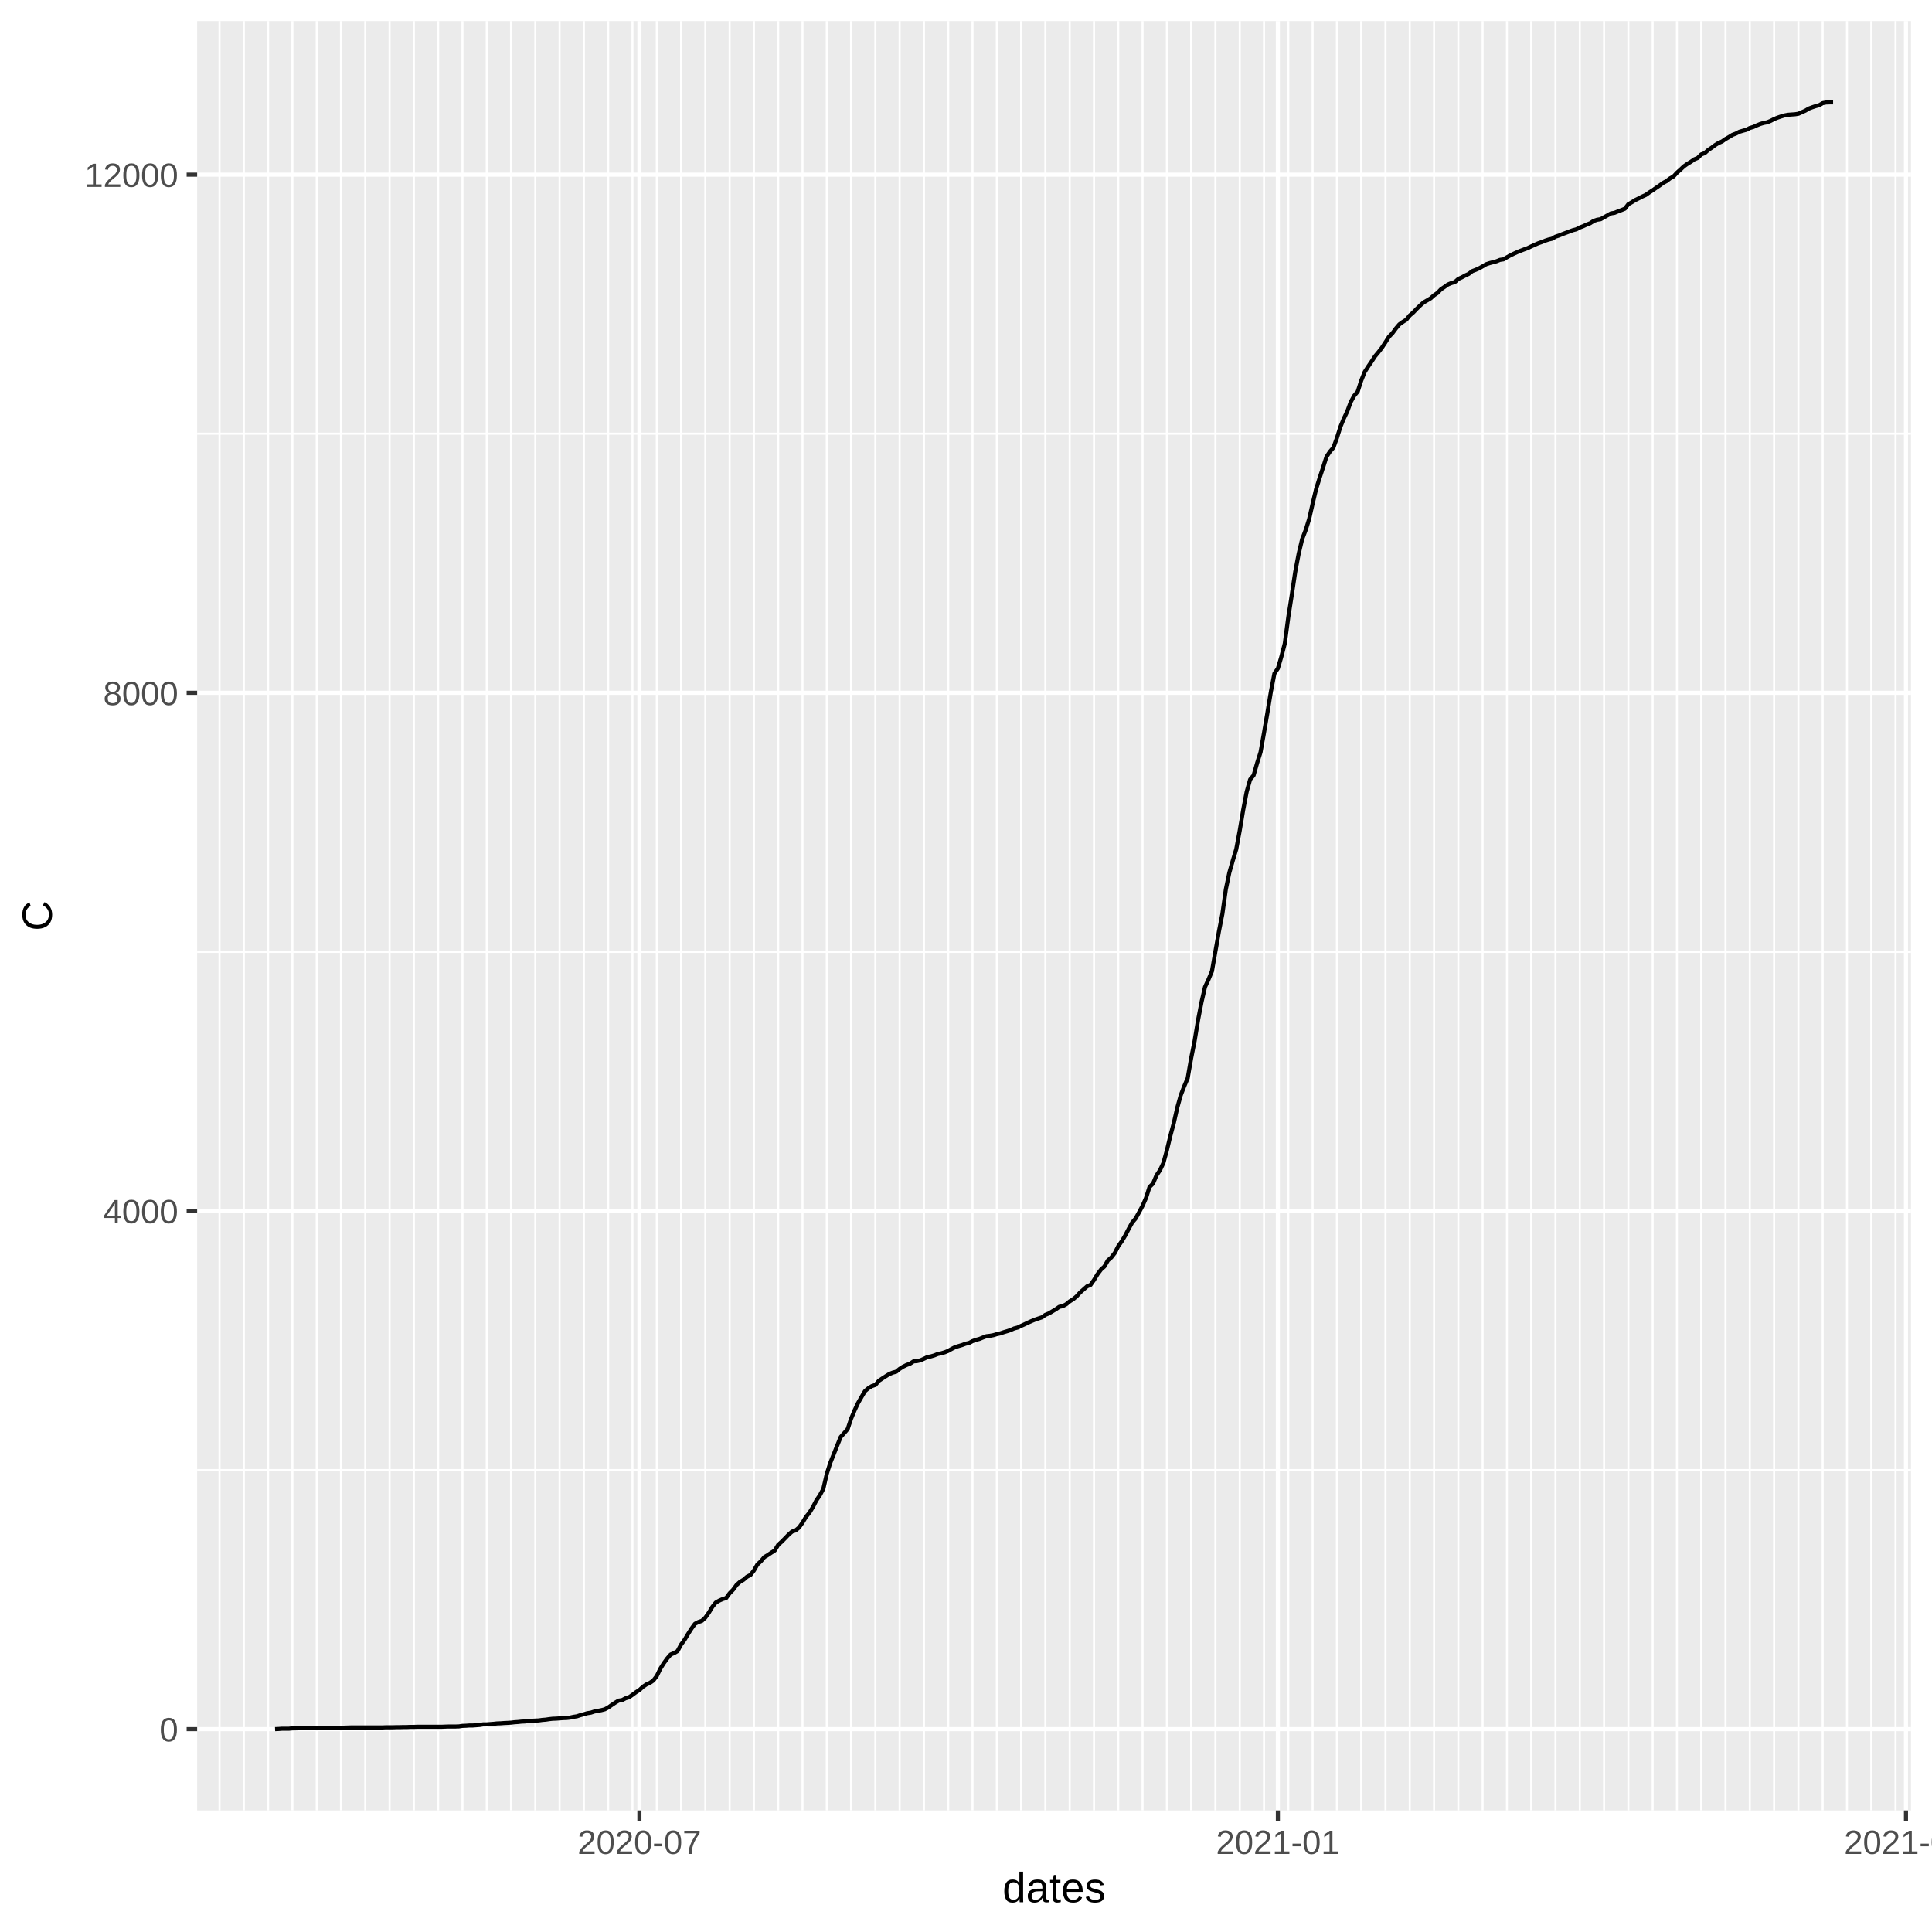
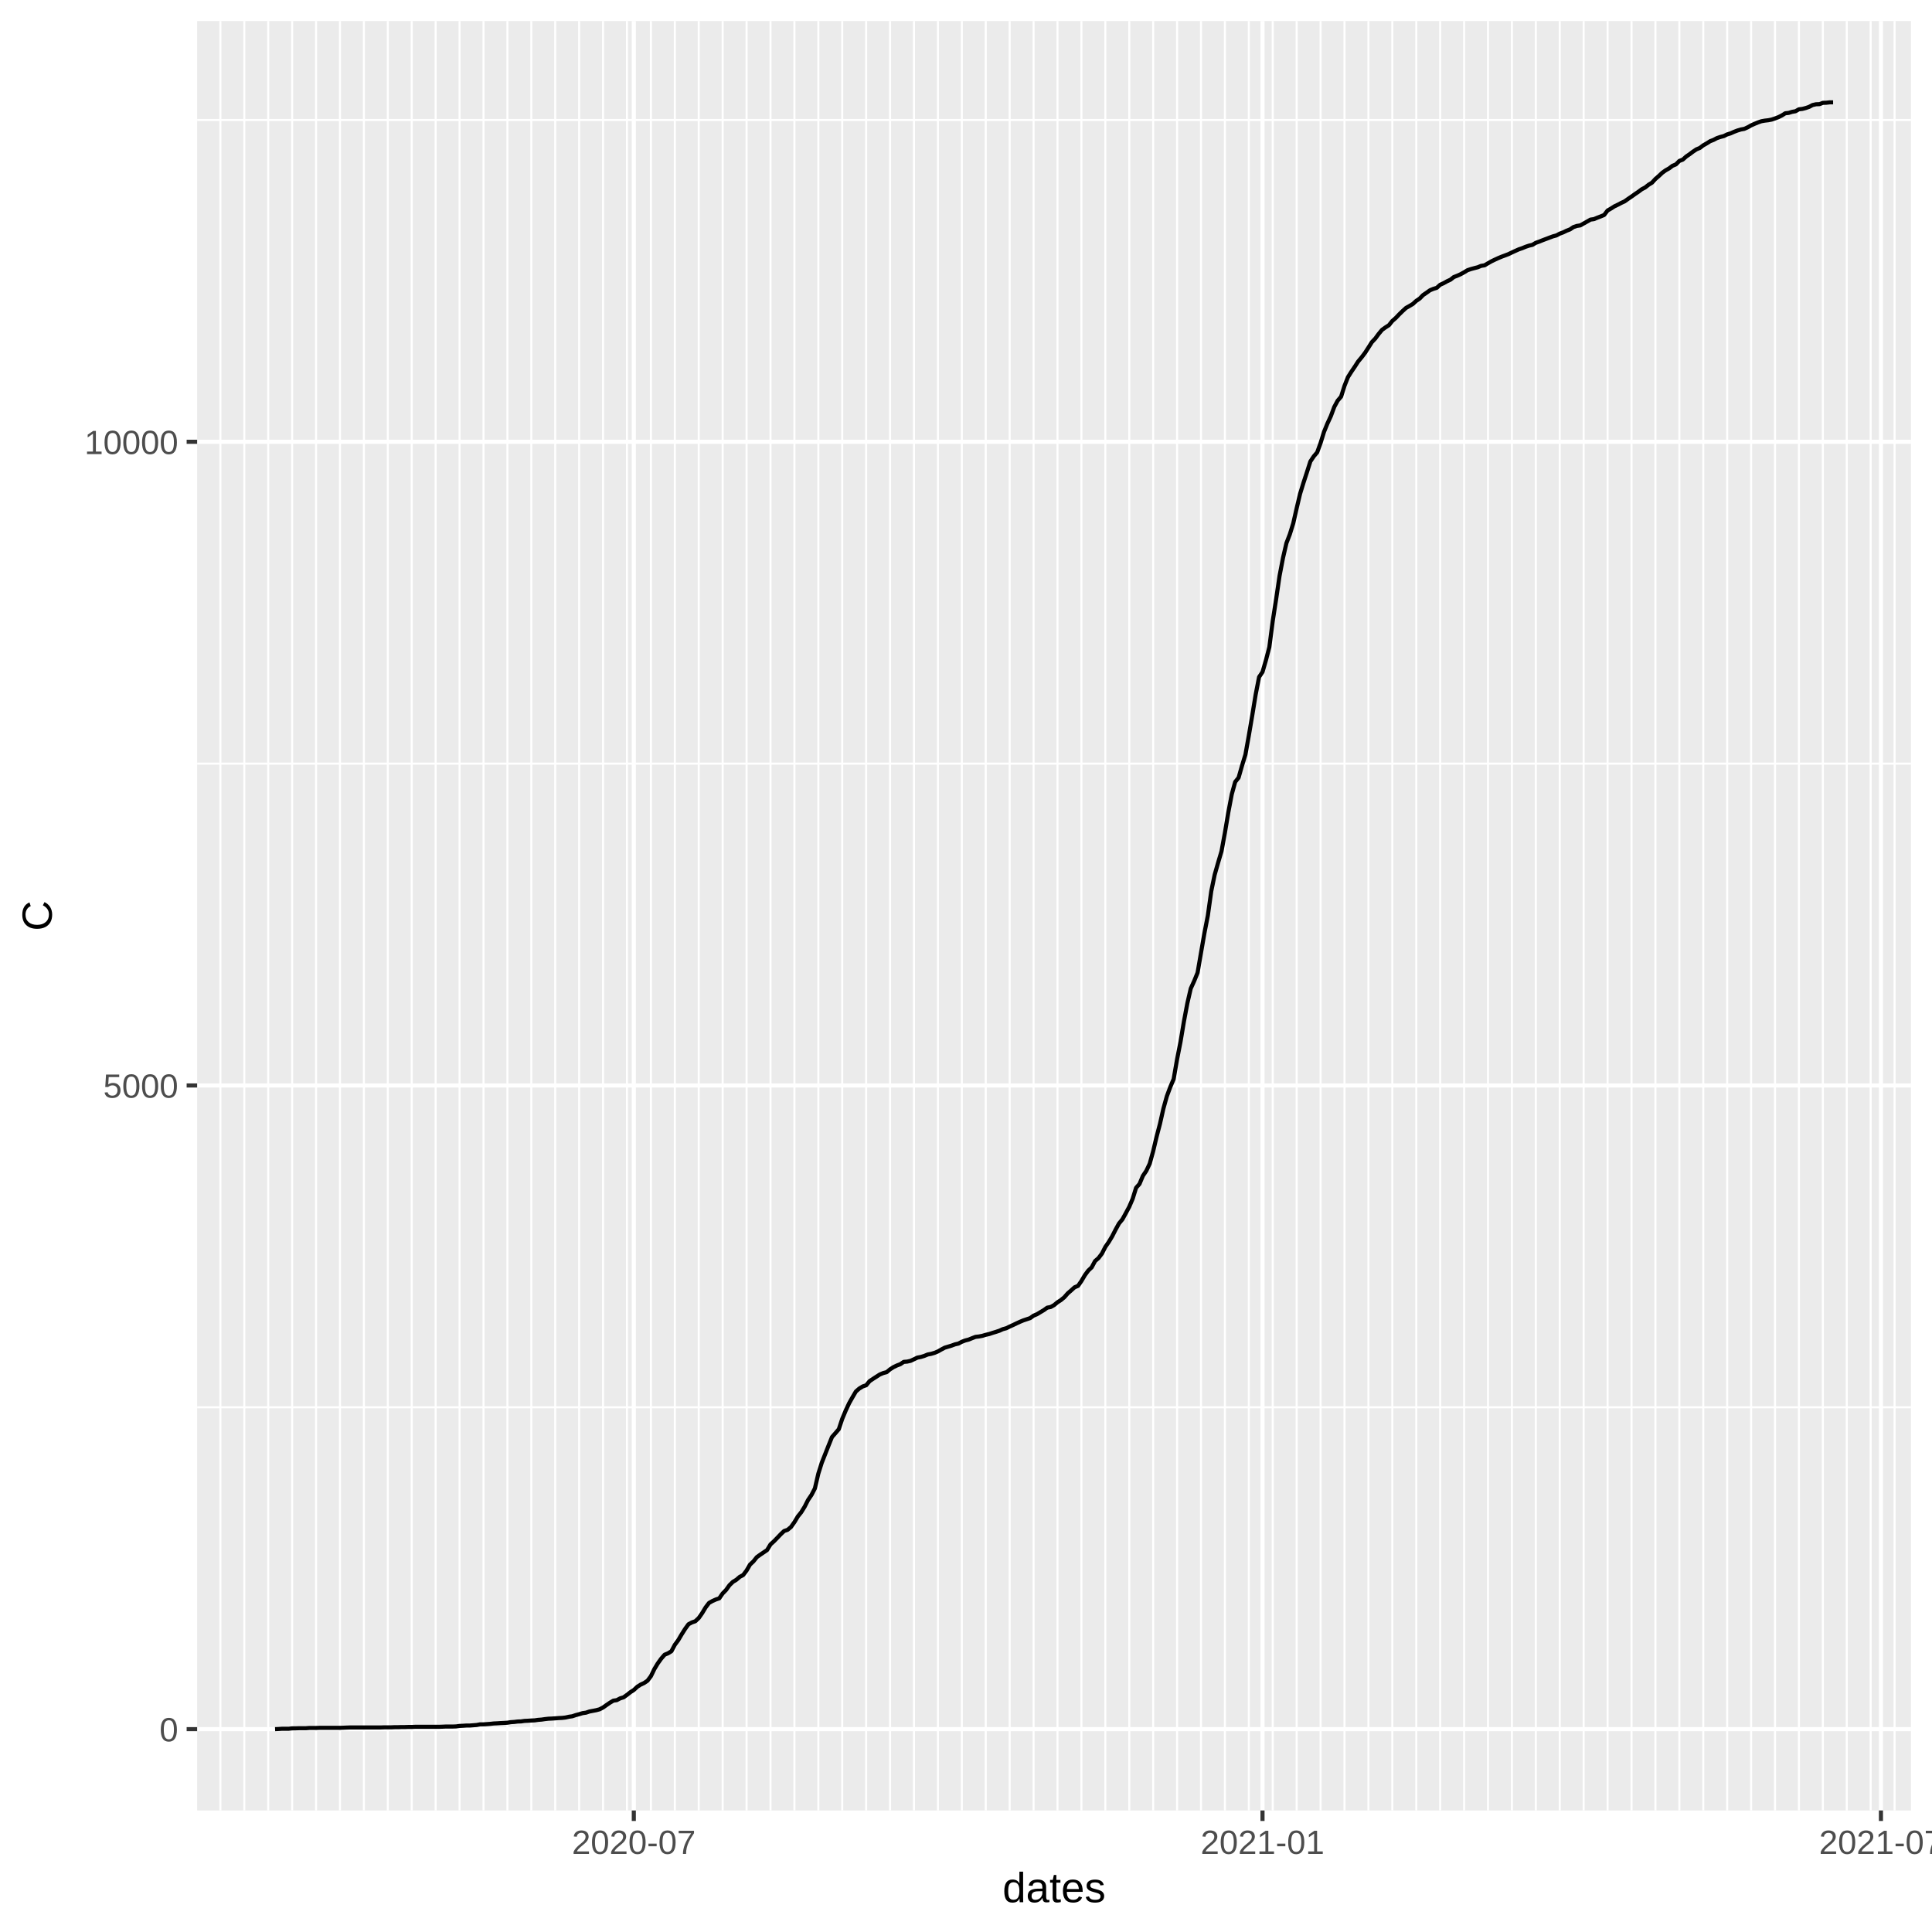
<svg xmlns="http://www.w3.org/2000/svg" class="svglite" width="504.00pt" height="504.00pt" viewBox="0 0 504.00 504.00">
  <defs>
    <style type="text/css">
    .svglite line, .svglite polyline, .svglite polygon, .svglite path, .svglite rect, .svglite circle {
      fill: none;
      stroke: #000000;
      stroke-linecap: round;
      stroke-linejoin: round;
      stroke-miterlimit: 10.00;
    }
  </style>
  </defs>
  <rect width="100%" height="100%" style="stroke: none; fill: #FFFFFF;" />
  <defs>
    <clipPath id="cpMC4wMHw1MDQuMDB8MC4wMHw1MDQuMDA=">
      <rect x="0.00" y="0.00" width="504.00" height="504.00" />
    </clipPath>
  </defs>
  <g clip-path="url(#cpMC4wMHw1MDQuMDB8MC4wMHw1MDQuMDA=)">
    <rect x="0.00" y="0.00" width="504.00" height="504.00" style="stroke-width: 1.07; stroke: #FFFFFF; fill: #FFFFFF;" />
  </g>
  <defs>
    <clipPath id="cpNTEuNDN8NDk4LjUyfDUuNDh8NDcyLjI5">
      <rect x="51.43" y="5.48" width="447.09" height="466.82" />
    </clipPath>
  </defs>
  <g clip-path="url(#cpNTEuNDN8NDk4LjUyfDUuNDh8NDcyLjI5)">
    <rect x="51.43" y="5.48" width="447.09" height="466.82" style="stroke-width: 1.07; stroke: none; fill: #EBEBEB;" />
-     <polyline points="51.43,383.49 498.52,383.49 " style="stroke-width: 0.53; stroke: #FFFFFF; stroke-linecap: butt;" />
-     <polyline points="51.43,248.32 498.52,248.32 " style="stroke-width: 0.53; stroke: #FFFFFF; stroke-linecap: butt;" />
-     <polyline points="51.43,113.14 498.52,113.14 " style="stroke-width: 0.53; stroke: #FFFFFF; stroke-linecap: butt;" />
-     <polyline points="57.27,472.29 57.27,5.48 " style="stroke-width: 0.53; stroke: #FFFFFF; stroke-linecap: butt;" />
-     <polyline points="63.61,472.29 63.61,5.48 " style="stroke-width: 0.53; stroke: #FFFFFF; stroke-linecap: butt;" />
-     <polyline points="69.94,472.29 69.94,5.48 " style="stroke-width: 0.53; stroke: #FFFFFF; stroke-linecap: butt;" />
-     <polyline points="76.28,472.29 76.28,5.48 " style="stroke-width: 0.53; stroke: #FFFFFF; stroke-linecap: butt;" />
-     <polyline points="82.62,472.29 82.62,5.48 " style="stroke-width: 0.53; stroke: #FFFFFF; stroke-linecap: butt;" />
-     <polyline points="88.95,472.29 88.95,5.48 " style="stroke-width: 0.53; stroke: #FFFFFF; stroke-linecap: butt;" />
-     <polyline points="95.29,472.29 95.29,5.48 " style="stroke-width: 0.53; stroke: #FFFFFF; stroke-linecap: butt;" />
-     <polyline points="101.63,472.29 101.63,5.48 " style="stroke-width: 0.53; stroke: #FFFFFF; stroke-linecap: butt;" />
-     <polyline points="107.96,472.29 107.96,5.48 " style="stroke-width: 0.53; stroke: #FFFFFF; stroke-linecap: butt;" />
-     <polyline points="114.30,472.29 114.30,5.48 " style="stroke-width: 0.53; stroke: #FFFFFF; stroke-linecap: butt;" />
-     <polyline points="120.64,472.29 120.64,5.48 " style="stroke-width: 0.53; stroke: #FFFFFF; stroke-linecap: butt;" />
-     <polyline points="126.97,472.29 126.97,5.48 " style="stroke-width: 0.53; stroke: #FFFFFF; stroke-linecap: butt;" />
-     <polyline points="133.31,472.29 133.31,5.48 " style="stroke-width: 0.53; stroke: #FFFFFF; stroke-linecap: butt;" />
-     <polyline points="139.65,472.29 139.65,5.48 " style="stroke-width: 0.53; stroke: #FFFFFF; stroke-linecap: butt;" />
-     <polyline points="145.98,472.29 145.98,5.48 " style="stroke-width: 0.53; stroke: #FFFFFF; stroke-linecap: butt;" />
-     <polyline points="152.32,472.29 152.32,5.48 " style="stroke-width: 0.53; stroke: #FFFFFF; stroke-linecap: butt;" />
-     <polyline points="158.66,472.29 158.66,5.48 " style="stroke-width: 0.53; stroke: #FFFFFF; stroke-linecap: butt;" />
-     <polyline points="164.99,472.29 164.99,5.48 " style="stroke-width: 0.53; stroke: #FFFFFF; stroke-linecap: butt;" />
-     <polyline points="171.33,472.29 171.33,5.48 " style="stroke-width: 0.53; stroke: #FFFFFF; stroke-linecap: butt;" />
-     <polyline points="177.67,472.29 177.67,5.48 " style="stroke-width: 0.53; stroke: #FFFFFF; stroke-linecap: butt;" />
-     <polyline points="184.00,472.29 184.00,5.48 " style="stroke-width: 0.53; stroke: #FFFFFF; stroke-linecap: butt;" />
-     <polyline points="190.34,472.29 190.34,5.48 " style="stroke-width: 0.53; stroke: #FFFFFF; stroke-linecap: butt;" />
-     <polyline points="196.68,472.29 196.68,5.48 " style="stroke-width: 0.53; stroke: #FFFFFF; stroke-linecap: butt;" />
-     <polyline points="203.01,472.29 203.01,5.48 " style="stroke-width: 0.53; stroke: #FFFFFF; stroke-linecap: butt;" />
-     <polyline points="209.35,472.29 209.35,5.48 " style="stroke-width: 0.53; stroke: #FFFFFF; stroke-linecap: butt;" />
-     <polyline points="215.68,472.29 215.68,5.48 " style="stroke-width: 0.53; stroke: #FFFFFF; stroke-linecap: butt;" />
-     <polyline points="222.02,472.29 222.02,5.48 " style="stroke-width: 0.53; stroke: #FFFFFF; stroke-linecap: butt;" />
-     <polyline points="228.36,472.29 228.36,5.48 " style="stroke-width: 0.53; stroke: #FFFFFF; stroke-linecap: butt;" />
-     <polyline points="234.69,472.29 234.69,5.48 " style="stroke-width: 0.53; stroke: #FFFFFF; stroke-linecap: butt;" />
-     <polyline points="241.03,472.29 241.03,5.48 " style="stroke-width: 0.53; stroke: #FFFFFF; stroke-linecap: butt;" />
-     <polyline points="247.37,472.29 247.37,5.48 " style="stroke-width: 0.53; stroke: #FFFFFF; stroke-linecap: butt;" />
-     <polyline points="253.70,472.29 253.70,5.48 " style="stroke-width: 0.53; stroke: #FFFFFF; stroke-linecap: butt;" />
-     <polyline points="260.04,472.29 260.04,5.48 " style="stroke-width: 0.53; stroke: #FFFFFF; stroke-linecap: butt;" />
-     <polyline points="266.38,472.29 266.38,5.48 " style="stroke-width: 0.53; stroke: #FFFFFF; stroke-linecap: butt;" />
-     <polyline points="272.71,472.29 272.71,5.48 " style="stroke-width: 0.53; stroke: #FFFFFF; stroke-linecap: butt;" />
-     <polyline points="279.05,472.29 279.05,5.48 " style="stroke-width: 0.53; stroke: #FFFFFF; stroke-linecap: butt;" />
-     <polyline points="285.39,472.29 285.39,5.48 " style="stroke-width: 0.53; stroke: #FFFFFF; stroke-linecap: butt;" />
-     <polyline points="291.72,472.29 291.72,5.48 " style="stroke-width: 0.53; stroke: #FFFFFF; stroke-linecap: butt;" />
-     <polyline points="298.06,472.29 298.06,5.48 " style="stroke-width: 0.53; stroke: #FFFFFF; stroke-linecap: butt;" />
-     <polyline points="304.40,472.29 304.40,5.48 " style="stroke-width: 0.53; stroke: #FFFFFF; stroke-linecap: butt;" />
-     <polyline points="310.73,472.29 310.73,5.48 " style="stroke-width: 0.53; stroke: #FFFFFF; stroke-linecap: butt;" />
-     <polyline points="317.07,472.29 317.07,5.48 " style="stroke-width: 0.53; stroke: #FFFFFF; stroke-linecap: butt;" />
-     <polyline points="323.41,472.29 323.41,5.48 " style="stroke-width: 0.53; stroke: #FFFFFF; stroke-linecap: butt;" />
-     <polyline points="329.74,472.29 329.74,5.48 " style="stroke-width: 0.53; stroke: #FFFFFF; stroke-linecap: butt;" />
-     <polyline points="336.08,472.29 336.08,5.48 " style="stroke-width: 0.53; stroke: #FFFFFF; stroke-linecap: butt;" />
-     <polyline points="342.42,472.29 342.42,5.48 " style="stroke-width: 0.53; stroke: #FFFFFF; stroke-linecap: butt;" />
-     <polyline points="348.75,472.29 348.75,5.48 " style="stroke-width: 0.53; stroke: #FFFFFF; stroke-linecap: butt;" />
-     <polyline points="355.09,472.29 355.09,5.48 " style="stroke-width: 0.53; stroke: #FFFFFF; stroke-linecap: butt;" />
-     <polyline points="361.43,472.29 361.43,5.48 " style="stroke-width: 0.53; stroke: #FFFFFF; stroke-linecap: butt;" />
-     <polyline points="367.76,472.29 367.76,5.48 " style="stroke-width: 0.53; stroke: #FFFFFF; stroke-linecap: butt;" />
-     <polyline points="374.10,472.29 374.10,5.48 " style="stroke-width: 0.53; stroke: #FFFFFF; stroke-linecap: butt;" />
-     <polyline points="380.43,472.29 380.43,5.48 " style="stroke-width: 0.53; stroke: #FFFFFF; stroke-linecap: butt;" />
-     <polyline points="386.77,472.29 386.77,5.48 " style="stroke-width: 0.53; stroke: #FFFFFF; stroke-linecap: butt;" />
-     <polyline points="393.11,472.29 393.11,5.48 " style="stroke-width: 0.53; stroke: #FFFFFF; stroke-linecap: butt;" />
-     <polyline points="399.44,472.29 399.44,5.48 " style="stroke-width: 0.53; stroke: #FFFFFF; stroke-linecap: butt;" />
-     <polyline points="405.78,472.29 405.78,5.48 " style="stroke-width: 0.53; stroke: #FFFFFF; stroke-linecap: butt;" />
-     <polyline points="412.12,472.29 412.12,5.48 " style="stroke-width: 0.53; stroke: #FFFFFF; stroke-linecap: butt;" />
-     <polyline points="418.45,472.29 418.45,5.48 " style="stroke-width: 0.53; stroke: #FFFFFF; stroke-linecap: butt;" />
-     <polyline points="424.79,472.29 424.79,5.48 " style="stroke-width: 0.53; stroke: #FFFFFF; stroke-linecap: butt;" />
-     <polyline points="431.13,472.29 431.13,5.48 " style="stroke-width: 0.53; stroke: #FFFFFF; stroke-linecap: butt;" />
-     <polyline points="437.46,472.29 437.46,5.48 " style="stroke-width: 0.53; stroke: #FFFFFF; stroke-linecap: butt;" />
-     <polyline points="443.80,472.29 443.80,5.48 " style="stroke-width: 0.53; stroke: #FFFFFF; stroke-linecap: butt;" />
-     <polyline points="450.14,472.29 450.14,5.48 " style="stroke-width: 0.53; stroke: #FFFFFF; stroke-linecap: butt;" />
-     <polyline points="456.47,472.29 456.47,5.48 " style="stroke-width: 0.53; stroke: #FFFFFF; stroke-linecap: butt;" />
-     <polyline points="462.81,472.29 462.81,5.48 " style="stroke-width: 0.53; stroke: #FFFFFF; stroke-linecap: butt;" />
-     <polyline points="469.15,472.29 469.15,5.48 " style="stroke-width: 0.53; stroke: #FFFFFF; stroke-linecap: butt;" />
-     <polyline points="475.48,472.29 475.48,5.48 " style="stroke-width: 0.53; stroke: #FFFFFF; stroke-linecap: butt;" />
-     <polyline points="481.82,472.29 481.82,5.48 " style="stroke-width: 0.53; stroke: #FFFFFF; stroke-linecap: butt;" />
-     <polyline points="488.16,472.29 488.16,5.48 " style="stroke-width: 0.53; stroke: #FFFFFF; stroke-linecap: butt;" />
-     <polyline points="494.49,472.29 494.49,5.48 " style="stroke-width: 0.53; stroke: #FFFFFF; stroke-linecap: butt;" />
+     <polyline points="51.43,367.12 498.52,367.12 " style="stroke-width: 0.53; stroke: #FFFFFF; stroke-linecap: butt;" />
+     <polyline points="51.43,199.21 498.52,199.21 " style="stroke-width: 0.53; stroke: #FFFFFF; stroke-linecap: butt;" />
+     <polyline points="51.43,31.30 498.52,31.30 " style="stroke-width: 0.53; stroke: #FFFFFF; stroke-linecap: butt;" />
+     <polyline points="57.49,472.29 57.49,5.48 " style="stroke-width: 0.53; stroke: #FFFFFF; stroke-linecap: butt;" />
+     <polyline points="63.73,472.29 63.73,5.48 " style="stroke-width: 0.53; stroke: #FFFFFF; stroke-linecap: butt;" />
+     <polyline points="69.97,472.29 69.97,5.48 " style="stroke-width: 0.53; stroke: #FFFFFF; stroke-linecap: butt;" />
+     <polyline points="76.21,472.29 76.21,5.48 " style="stroke-width: 0.53; stroke: #FFFFFF; stroke-linecap: butt;" />
+     <polyline points="82.45,472.29 82.45,5.48 " style="stroke-width: 0.53; stroke: #FFFFFF; stroke-linecap: butt;" />
+     <polyline points="88.69,472.29 88.69,5.48 " style="stroke-width: 0.53; stroke: #FFFFFF; stroke-linecap: butt;" />
+     <polyline points="94.93,472.29 94.93,5.48 " style="stroke-width: 0.53; stroke: #FFFFFF; stroke-linecap: butt;" />
+     <polyline points="101.17,472.29 101.17,5.48 " style="stroke-width: 0.53; stroke: #FFFFFF; stroke-linecap: butt;" />
+     <polyline points="107.41,472.29 107.41,5.48 " style="stroke-width: 0.53; stroke: #FFFFFF; stroke-linecap: butt;" />
+     <polyline points="113.65,472.29 113.65,5.48 " style="stroke-width: 0.53; stroke: #FFFFFF; stroke-linecap: butt;" />
+     <polyline points="119.89,472.29 119.89,5.48 " style="stroke-width: 0.53; stroke: #FFFFFF; stroke-linecap: butt;" />
+     <polyline points="126.13,472.29 126.13,5.48 " style="stroke-width: 0.53; stroke: #FFFFFF; stroke-linecap: butt;" />
+     <polyline points="132.37,472.29 132.37,5.48 " style="stroke-width: 0.53; stroke: #FFFFFF; stroke-linecap: butt;" />
+     <polyline points="138.60,472.29 138.60,5.48 " style="stroke-width: 0.53; stroke: #FFFFFF; stroke-linecap: butt;" />
+     <polyline points="144.84,472.29 144.84,5.48 " style="stroke-width: 0.53; stroke: #FFFFFF; stroke-linecap: butt;" />
+     <polyline points="151.08,472.29 151.08,5.48 " style="stroke-width: 0.53; stroke: #FFFFFF; stroke-linecap: butt;" />
+     <polyline points="157.32,472.29 157.32,5.48 " style="stroke-width: 0.53; stroke: #FFFFFF; stroke-linecap: butt;" />
+     <polyline points="163.56,472.29 163.56,5.48 " style="stroke-width: 0.53; stroke: #FFFFFF; stroke-linecap: butt;" />
+     <polyline points="169.80,472.29 169.80,5.48 " style="stroke-width: 0.53; stroke: #FFFFFF; stroke-linecap: butt;" />
+     <polyline points="176.04,472.29 176.04,5.48 " style="stroke-width: 0.53; stroke: #FFFFFF; stroke-linecap: butt;" />
+     <polyline points="182.28,472.29 182.28,5.48 " style="stroke-width: 0.53; stroke: #FFFFFF; stroke-linecap: butt;" />
+     <polyline points="188.52,472.29 188.52,5.48 " style="stroke-width: 0.53; stroke: #FFFFFF; stroke-linecap: butt;" />
+     <polyline points="194.76,472.29 194.76,5.48 " style="stroke-width: 0.53; stroke: #FFFFFF; stroke-linecap: butt;" />
+     <polyline points="201.00,472.29 201.00,5.48 " style="stroke-width: 0.53; stroke: #FFFFFF; stroke-linecap: butt;" />
+     <polyline points="207.24,472.29 207.24,5.48 " style="stroke-width: 0.53; stroke: #FFFFFF; stroke-linecap: butt;" />
+     <polyline points="213.48,472.29 213.48,5.48 " style="stroke-width: 0.53; stroke: #FFFFFF; stroke-linecap: butt;" />
+     <polyline points="219.71,472.29 219.71,5.48 " style="stroke-width: 0.53; stroke: #FFFFFF; stroke-linecap: butt;" />
+     <polyline points="225.95,472.29 225.95,5.48 " style="stroke-width: 0.53; stroke: #FFFFFF; stroke-linecap: butt;" />
+     <polyline points="232.19,472.29 232.19,5.48 " style="stroke-width: 0.53; stroke: #FFFFFF; stroke-linecap: butt;" />
+     <polyline points="238.43,472.29 238.43,5.48 " style="stroke-width: 0.53; stroke: #FFFFFF; stroke-linecap: butt;" />
+     <polyline points="244.67,472.29 244.67,5.48 " style="stroke-width: 0.53; stroke: #FFFFFF; stroke-linecap: butt;" />
+     <polyline points="250.91,472.29 250.91,5.48 " style="stroke-width: 0.53; stroke: #FFFFFF; stroke-linecap: butt;" />
+     <polyline points="257.15,472.29 257.15,5.48 " style="stroke-width: 0.53; stroke: #FFFFFF; stroke-linecap: butt;" />
+     <polyline points="263.39,472.29 263.39,5.48 " style="stroke-width: 0.53; stroke: #FFFFFF; stroke-linecap: butt;" />
+     <polyline points="269.63,472.29 269.63,5.48 " style="stroke-width: 0.53; stroke: #FFFFFF; stroke-linecap: butt;" />
+     <polyline points="275.87,472.29 275.87,5.48 " style="stroke-width: 0.53; stroke: #FFFFFF; stroke-linecap: butt;" />
+     <polyline points="282.11,472.29 282.11,5.48 " style="stroke-width: 0.53; stroke: #FFFFFF; stroke-linecap: butt;" />
+     <polyline points="288.35,472.29 288.35,5.48 " style="stroke-width: 0.53; stroke: #FFFFFF; stroke-linecap: butt;" />
+     <polyline points="294.59,472.29 294.59,5.48 " style="stroke-width: 0.53; stroke: #FFFFFF; stroke-linecap: butt;" />
+     <polyline points="300.83,472.29 300.83,5.48 " style="stroke-width: 0.53; stroke: #FFFFFF; stroke-linecap: butt;" />
+     <polyline points="307.06,472.29 307.06,5.48 " style="stroke-width: 0.53; stroke: #FFFFFF; stroke-linecap: butt;" />
+     <polyline points="313.30,472.29 313.30,5.48 " style="stroke-width: 0.53; stroke: #FFFFFF; stroke-linecap: butt;" />
+     <polyline points="319.54,472.29 319.54,5.48 " style="stroke-width: 0.53; stroke: #FFFFFF; stroke-linecap: butt;" />
+     <polyline points="325.78,472.29 325.78,5.48 " style="stroke-width: 0.53; stroke: #FFFFFF; stroke-linecap: butt;" />
+     <polyline points="332.02,472.29 332.02,5.48 " style="stroke-width: 0.53; stroke: #FFFFFF; stroke-linecap: butt;" />
+     <polyline points="338.26,472.29 338.26,5.48 " style="stroke-width: 0.53; stroke: #FFFFFF; stroke-linecap: butt;" />
+     <polyline points="344.50,472.29 344.50,5.48 " style="stroke-width: 0.53; stroke: #FFFFFF; stroke-linecap: butt;" />
+     <polyline points="350.74,472.29 350.74,5.48 " style="stroke-width: 0.53; stroke: #FFFFFF; stroke-linecap: butt;" />
+     <polyline points="356.98,472.29 356.98,5.48 " style="stroke-width: 0.53; stroke: #FFFFFF; stroke-linecap: butt;" />
+     <polyline points="363.22,472.29 363.22,5.48 " style="stroke-width: 0.53; stroke: #FFFFFF; stroke-linecap: butt;" />
+     <polyline points="369.46,472.29 369.46,5.48 " style="stroke-width: 0.53; stroke: #FFFFFF; stroke-linecap: butt;" />
+     <polyline points="375.70,472.29 375.70,5.48 " style="stroke-width: 0.53; stroke: #FFFFFF; stroke-linecap: butt;" />
+     <polyline points="381.94,472.29 381.94,5.48 " style="stroke-width: 0.53; stroke: #FFFFFF; stroke-linecap: butt;" />
+     <polyline points="388.17,472.29 388.17,5.48 " style="stroke-width: 0.53; stroke: #FFFFFF; stroke-linecap: butt;" />
+     <polyline points="394.41,472.29 394.41,5.48 " style="stroke-width: 0.53; stroke: #FFFFFF; stroke-linecap: butt;" />
+     <polyline points="400.65,472.29 400.65,5.48 " style="stroke-width: 0.53; stroke: #FFFFFF; stroke-linecap: butt;" />
+     <polyline points="406.89,472.29 406.89,5.48 " style="stroke-width: 0.53; stroke: #FFFFFF; stroke-linecap: butt;" />
+     <polyline points="413.13,472.29 413.13,5.48 " style="stroke-width: 0.53; stroke: #FFFFFF; stroke-linecap: butt;" />
+     <polyline points="419.37,472.29 419.37,5.48 " style="stroke-width: 0.53; stroke: #FFFFFF; stroke-linecap: butt;" />
+     <polyline points="425.61,472.29 425.61,5.48 " style="stroke-width: 0.53; stroke: #FFFFFF; stroke-linecap: butt;" />
+     <polyline points="431.85,472.29 431.85,5.48 " style="stroke-width: 0.53; stroke: #FFFFFF; stroke-linecap: butt;" />
+     <polyline points="438.09,472.29 438.09,5.48 " style="stroke-width: 0.53; stroke: #FFFFFF; stroke-linecap: butt;" />
+     <polyline points="444.33,472.29 444.33,5.48 " style="stroke-width: 0.53; stroke: #FFFFFF; stroke-linecap: butt;" />
+     <polyline points="450.57,472.29 450.57,5.48 " style="stroke-width: 0.53; stroke: #FFFFFF; stroke-linecap: butt;" />
+     <polyline points="456.81,472.29 456.81,5.48 " style="stroke-width: 0.53; stroke: #FFFFFF; stroke-linecap: butt;" />
+     <polyline points="463.05,472.29 463.05,5.48 " style="stroke-width: 0.53; stroke: #FFFFFF; stroke-linecap: butt;" />
+     <polyline points="469.29,472.29 469.29,5.48 " style="stroke-width: 0.53; stroke: #FFFFFF; stroke-linecap: butt;" />
+     <polyline points="475.52,472.29 475.52,5.48 " style="stroke-width: 0.53; stroke: #FFFFFF; stroke-linecap: butt;" />
+     <polyline points="481.76,472.29 481.76,5.48 " style="stroke-width: 0.53; stroke: #FFFFFF; stroke-linecap: butt;" />
+     <polyline points="488.00,472.29 488.00,5.48 " style="stroke-width: 0.53; stroke: #FFFFFF; stroke-linecap: butt;" />
+     <polyline points="494.24,472.29 494.24,5.48 " style="stroke-width: 0.53; stroke: #FFFFFF; stroke-linecap: butt;" />
    <polyline points="51.43,451.08 498.52,451.08 " style="stroke-width: 1.07; stroke: #FFFFFF; stroke-linecap: butt;" />
-     <polyline points="51.43,315.90 498.52,315.90 " style="stroke-width: 1.07; stroke: #FFFFFF; stroke-linecap: butt;" />
-     <polyline points="51.43,180.73 498.52,180.73 " style="stroke-width: 1.07; stroke: #FFFFFF; stroke-linecap: butt;" />
-     <polyline points="51.43,45.56 498.52,45.56 " style="stroke-width: 1.07; stroke: #FFFFFF; stroke-linecap: butt;" />
-     <polyline points="166.80,472.29 166.80,5.48 " style="stroke-width: 1.07; stroke: #FFFFFF; stroke-linecap: butt;" />
-     <polyline points="333.36,472.29 333.36,5.48 " style="stroke-width: 1.07; stroke: #FFFFFF; stroke-linecap: butt;" />
-     <polyline points="497.21,472.29 497.21,5.48 " style="stroke-width: 1.07; stroke: #FFFFFF; stroke-linecap: butt;" />
-     <polyline points="71.76,451.08 72.66,451.04 73.57,450.97 74.47,450.97 75.38,450.97 76.28,450.87 77.19,450.87 78.09,450.84 79.00,450.84 79.90,450.84 80.81,450.77 81.71,450.77 82.62,450.77 83.52,450.74 84.43,450.74 85.33,450.74 86.24,450.74 87.14,450.74 88.05,450.74 88.95,450.74 89.86,450.70 90.76,450.67 91.67,450.64 92.58,450.64 93.48,450.64 94.39,450.64 95.29,450.64 96.20,450.64 97.10,450.64 98.01,450.64 98.91,450.64 99.82,450.64 100.72,450.60 101.63,450.60 102.53,450.60 103.44,450.57 104.34,450.57 105.25,450.54 106.15,450.54 107.06,450.50 107.96,450.50 108.87,450.47 109.77,450.47 110.68,450.47 111.58,450.47 112.49,450.47 113.40,450.47 114.30,450.47 115.21,450.47 116.11,450.43 117.02,450.40 117.92,450.40 118.83,450.40 119.73,450.37 120.64,450.23 121.54,450.20 122.45,450.13 123.35,450.13 124.26,450.06 125.16,449.99 126.07,449.83 126.97,449.83 127.88,449.76 128.78,449.69 129.69,449.59 130.59,449.56 131.50,449.49 132.40,449.45 133.31,449.39 134.22,449.28 135.12,449.22 136.03,449.12 136.93,449.08 137.84,448.95 138.74,448.91 139.65,448.85 140.55,448.81 141.46,448.68 142.36,448.61 143.27,448.47 144.17,448.37 145.08,448.34 145.98,448.27 146.89,448.20 147.79,448.17 148.70,448.07 149.60,447.87 150.51,447.73 151.41,447.43 152.32,447.19 153.22,446.92 154.13,446.78 155.04,446.48 155.94,446.31 156.85,446.14 157.75,445.91 158.66,445.43 159.56,444.79 160.47,444.18 161.37,443.64 162.28,443.51 163.18,443.03 164.09,442.76 164.99,442.12 165.90,441.44 166.80,440.87 167.71,440.03 168.61,439.42 169.52,439.01 170.42,438.40 171.33,437.22 172.23,435.36 173.14,433.91 174.04,432.66 174.95,431.61 175.86,431.24 176.76,430.70 177.67,429.01 178.57,427.79 179.48,426.27 180.38,424.85 181.29,423.60 182.19,423.13 183.10,422.82 184.00,421.98 184.91,420.70 185.81,419.21 186.72,418.06 187.62,417.55 188.53,417.15 189.43,416.88 190.34,415.63 191.24,414.71 192.15,413.46 193.05,412.65 193.96,412.11 194.86,411.33 195.77,410.86 196.68,409.68 197.58,408.12 198.49,407.28 199.39,406.20 200.30,405.66 201.20,405.05 202.11,404.47 203.01,402.99 203.92,402.18 204.82,401.26 205.73,400.32 206.63,399.54 207.54,399.24 208.44,398.49 209.35,397.21 210.25,395.72 211.16,394.61 212.06,393.15 212.97,391.40 213.87,390.08 214.78,388.39 215.68,384.50 216.59,381.63 217.50,379.37 218.40,377.10 219.31,374.87 220.21,373.86 221.12,372.81 222.02,370.11 222.93,367.94 223.83,366.02 224.74,364.43 225.64,362.91 226.55,362.13 227.45,361.59 228.36,361.29 229.26,360.21 230.17,359.60 231.07,359.02 231.98,358.45 232.88,358.08 233.79,357.84 234.69,357.10 235.60,356.52 236.51,356.08 237.41,355.74 238.32,355.14 239.22,355.07 240.13,354.87 241.03,354.46 241.94,354.02 242.84,353.85 243.75,353.58 244.65,353.21 245.56,353.04 246.46,352.77 247.37,352.40 248.27,351.89 249.18,351.42 250.08,351.15 250.99,350.88 251.89,350.54 252.80,350.34 253.70,349.86 254.61,349.53 255.51,349.29 256.42,348.92 257.33,348.58 258.23,348.48 259.14,348.31 260.04,348.04 260.95,347.84 261.85,347.53 262.76,347.26 263.66,346.96 264.57,346.55 265.47,346.32 266.38,345.88 267.28,345.47 268.19,345.03 269.09,344.63 270.00,344.26 270.90,343.95 271.81,343.65 272.71,343.00 273.62,342.63 274.52,342.09 275.43,341.55 276.33,340.91 277.24,340.74 278.15,340.23 279.05,339.49 279.96,338.92 280.86,338.17 281.77,337.16 282.67,336.38 283.58,335.57 284.48,335.20 285.39,333.91 286.29,332.43 287.20,331.21 288.10,330.40 289.01,328.81 289.91,328.03 290.82,326.85 291.72,325.09 292.63,323.81 293.53,322.32 294.44,320.57 295.34,318.94 296.25,317.86 297.15,316.24 298.06,314.55 298.97,312.49 299.87,309.65 300.78,308.77 301.68,306.64 302.59,305.29 303.49,303.40 304.40,300.09 305.30,296.34 306.21,292.96 307.11,288.97 308.02,285.72 308.92,283.39 309.83,281.26 310.73,276.09 311.64,271.53 312.54,266.09 313.45,261.36 314.35,257.47 315.26,255.51 316.16,253.35 317.07,248.15 317.97,243.04 318.88,238.41 319.79,231.96 320.69,227.67 321.60,224.49 322.50,221.52 323.41,216.65 324.31,211.28 325.22,206.55 326.12,203.34 327.03,202.26 327.93,199.11 328.84,196.21 329.74,191.17 330.65,185.83 331.55,180.36 332.46,175.69 333.36,174.38 334.27,171.30 335.17,167.85 336.08,160.99 336.98,155.25 337.89,149.17 338.79,144.43 339.70,140.62 340.61,138.28 341.51,135.41 342.42,131.42 343.32,127.64 344.23,124.73 345.13,122.00 346.04,119.16 346.94,117.81 347.85,116.76 348.75,114.29 349.66,111.38 350.56,109.19 351.47,107.30 352.37,104.86 353.28,103.21 354.18,102.16 355.09,99.32 355.99,97.06 356.90,95.64 357.80,94.32 358.71,92.93 359.61,91.85 360.52,90.67 361.43,89.28 362.33,87.86 363.24,86.92 364.14,85.70 365.05,84.62 365.95,83.98 366.86,83.40 367.76,82.29 368.67,81.51 369.57,80.57 370.48,79.69 371.38,78.88 372.29,78.37 373.19,77.83 374.10,77.02 375.00,76.41 375.91,75.46 376.81,74.85 377.72,74.21 378.62,73.84 379.53,73.57 380.43,72.76 381.34,72.35 382.25,71.85 383.15,71.44 384.06,70.73 384.96,70.39 385.87,69.99 386.77,69.48 387.68,68.94 388.58,68.64 389.49,68.40 390.39,68.16 391.30,67.79 392.20,67.66 393.11,67.12 394.01,66.61 394.92,66.17 395.82,65.76 396.73,65.39 397.63,65.05 398.54,64.72 399.44,64.28 400.35,63.87 401.25,63.47 402.16,63.16 403.07,62.79 403.97,62.49 404.88,62.28 405.78,61.74 406.69,61.44 407.59,61.07 408.50,60.73 409.40,60.39 410.31,60.05 411.21,59.82 412.12,59.34 413.02,59.00 413.93,58.57 414.83,58.23 415.74,57.62 416.64,57.32 417.55,57.18 418.45,56.67 419.36,56.17 420.26,55.66 421.17,55.52 422.07,55.15 422.98,54.81 423.89,54.44 424.79,53.26 425.70,52.75 426.60,52.18 427.51,51.74 428.41,51.27 429.32,50.86 430.22,50.22 431.13,49.64 432.03,49.00 432.94,48.39 433.84,47.72 434.75,47.24 435.65,46.54 436.56,46.03 437.46,45.05 438.37,44.24 439.27,43.39 440.18,42.75 441.08,42.21 441.99,41.57 442.89,41.20 443.80,40.28 444.71,39.95 445.61,39.13 446.52,38.53 447.42,37.85 448.33,37.28 449.23,36.90 450.14,36.26 451.04,35.75 451.95,35.18 452.85,34.84 453.76,34.37 454.66,34.10 455.57,33.86 456.47,33.39 457.38,33.12 458.28,32.71 459.19,32.34 460.09,32.07 461.00,31.90 461.90,31.53 462.81,31.06 463.71,30.69 464.62,30.38 465.53,30.11 466.43,29.94 467.34,29.87 468.24,29.81 469.15,29.67 470.05,29.27 470.96,28.86 471.86,28.32 472.77,27.98 473.67,27.68 474.58,27.44 475.48,26.90 476.39,26.73 477.29,26.70 478.20,26.70 " style="stroke-width: 1.07; stroke-linecap: butt;" />
+     <polyline points="51.43,283.17 498.52,283.17 " style="stroke-width: 1.07; stroke: #FFFFFF; stroke-linecap: butt;" />
+     <polyline points="51.43,115.25 498.52,115.25 " style="stroke-width: 1.07; stroke: #FFFFFF; stroke-linecap: butt;" />
+     <polyline points="165.34,472.29 165.34,5.48 " style="stroke-width: 1.07; stroke: #FFFFFF; stroke-linecap: butt;" />
+     <polyline points="329.35,472.29 329.35,5.48 " style="stroke-width: 1.07; stroke: #FFFFFF; stroke-linecap: butt;" />
+     <polyline points="490.68,472.29 490.68,5.48 " style="stroke-width: 1.07; stroke: #FFFFFF; stroke-linecap: butt;" />
+     <polyline points="71.76,451.08 72.65,451.04 73.54,450.98 74.43,450.98 75.32,450.98 76.21,450.87 77.10,450.87 77.99,450.84 78.89,450.84 79.78,450.84 80.67,450.77 81.56,450.77 82.45,450.77 83.34,450.74 84.23,450.74 85.13,450.74 86.02,450.74 86.91,450.74 87.80,450.74 88.69,450.74 89.58,450.71 90.47,450.67 91.36,450.64 92.26,450.64 93.15,450.64 94.04,450.64 94.93,450.64 95.82,450.64 96.71,450.64 97.60,450.64 98.49,450.64 99.39,450.64 100.28,450.61 101.17,450.61 102.06,450.61 102.95,450.57 103.84,450.57 104.73,450.54 105.63,450.54 106.52,450.51 107.41,450.51 108.30,450.47 109.19,450.47 110.08,450.47 110.97,450.47 111.86,450.47 112.76,450.47 113.65,450.47 114.54,450.47 115.43,450.44 116.32,450.40 117.21,450.40 118.10,450.40 119.00,450.37 119.89,450.24 120.78,450.20 121.67,450.14 122.56,450.14 123.45,450.07 124.34,450.00 125.23,449.83 126.13,449.83 127.02,449.77 127.91,449.70 128.80,449.60 129.69,449.56 130.58,449.50 131.47,449.46 132.37,449.40 133.26,449.26 134.15,449.20 135.04,449.09 135.93,449.06 136.82,448.93 137.71,448.89 138.60,448.83 139.50,448.79 140.39,448.66 141.28,448.59 142.17,448.46 143.06,448.36 143.95,448.32 144.84,448.26 145.74,448.19 146.63,448.15 147.52,448.05 148.41,447.85 149.30,447.72 150.19,447.42 151.08,447.18 151.97,446.91 152.87,446.78 153.76,446.48 154.65,446.31 155.54,446.14 156.43,445.90 157.32,445.43 158.21,444.80 159.10,444.19 160.00,443.65 160.89,443.52 161.78,443.05 162.67,442.78 163.56,442.14 164.45,441.44 165.34,440.87 166.24,440.03 167.13,439.46 168.02,439.05 168.91,438.45 169.80,437.27 170.69,435.43 171.58,433.95 172.47,432.71 173.37,431.67 174.26,431.30 175.15,430.76 176.04,429.08 176.93,427.87 177.82,426.36 178.71,424.95 179.61,423.71 180.50,423.24 181.39,422.93 182.28,422.09 183.17,420.82 184.06,419.34 184.95,418.17 185.84,417.66 186.74,417.26 187.63,416.96 188.52,415.68 189.41,414.77 190.30,413.53 191.19,412.66 192.08,412.12 192.98,411.35 193.87,410.88 194.76,409.70 195.65,408.16 196.54,407.32 197.43,406.21 198.32,405.57 199.21,404.97 200.11,404.36 201.00,402.89 201.89,402.08 202.78,401.17 203.67,400.23 204.56,399.39 205.45,399.09 206.34,398.35 207.24,397.08 208.13,395.60 209.02,394.49 209.91,393.05 210.80,391.30 211.69,389.99 212.58,388.28 213.48,384.42 214.37,381.59 215.26,379.34 216.15,377.09 217.04,374.88 217.93,373.87 218.82,372.83 219.71,370.14 220.61,367.99 221.50,366.08 222.39,364.50 223.28,362.99 224.17,362.22 225.06,361.68 225.95,361.38 226.85,360.30 227.74,359.70 228.63,359.13 229.52,358.56 230.41,358.19 231.30,357.95 232.19,357.21 233.08,356.64 233.98,356.21 234.87,355.87 235.76,355.27 236.65,355.20 237.54,355.00 238.43,354.59 239.32,354.16 240.22,353.99 241.11,353.72 242.00,353.35 242.89,353.18 243.78,352.92 244.67,352.55 245.56,352.04 246.45,351.57 247.35,351.30 248.24,351.03 249.13,350.70 250.02,350.50 250.91,350.03 251.80,349.69 252.69,349.46 253.59,349.09 254.48,348.75 255.37,348.65 256.26,348.48 257.15,348.21 258.04,348.01 258.93,347.71 259.82,347.44 260.72,347.14 261.61,346.74 262.50,346.50 263.39,346.06 264.28,345.66 265.17,345.23 266.06,344.82 266.95,344.45 267.85,344.15 268.74,343.85 269.63,343.21 270.52,342.84 271.41,342.30 272.30,341.77 273.19,341.13 274.09,340.96 274.98,340.46 275.87,339.72 276.76,339.15 277.65,338.41 278.54,337.40 279.43,336.63 280.32,335.82 281.22,335.45 282.11,334.18 283.00,332.67 283.89,331.46 284.78,330.62 285.67,328.97 286.56,328.20 287.46,327.02 288.35,325.28 289.24,324.00 290.13,322.52 291.02,320.78 291.91,319.17 292.80,318.09 293.69,316.48 294.59,314.80 295.48,312.72 296.37,309.86 297.26,308.86 298.15,306.74 299.04,305.43 299.93,303.55 300.83,300.29 301.72,296.53 302.61,293.14 303.50,289.18 304.39,285.99 305.28,283.60 306.17,281.49 307.06,276.35 307.96,271.78 308.85,266.47 309.74,261.74 310.63,257.88 311.52,255.93 312.41,253.75 313.30,248.58 314.20,243.40 315.09,238.84 315.98,232.49 316.87,228.19 317.76,225.07 318.65,222.08 319.54,217.24 320.43,211.94 321.33,207.20 322.22,203.98 323.11,202.87 324.00,199.75 324.89,196.86 325.78,191.89 326.67,186.65 327.56,181.21 328.46,176.61 329.35,175.30 330.24,172.24 331.13,168.82 332.02,161.97 332.91,156.26 333.80,150.21 334.70,145.51 335.59,141.68 336.48,139.37 337.37,136.51 338.26,132.58 339.15,128.82 340.04,125.93 340.93,123.21 341.83,120.39 342.72,119.05 343.61,118.01 344.50,115.56 345.39,112.67 346.28,110.49 347.17,108.57 348.07,106.15 348.96,104.51 349.85,103.47 350.74,100.65 351.63,98.40 352.52,96.99 353.41,95.68 354.30,94.30 355.20,93.22 356.09,92.05 356.98,90.67 357.87,89.26 358.76,88.32 359.65,87.11 360.54,86.04 361.44,85.40 362.33,84.83 363.22,83.72 364.11,82.95 365.00,82.01 365.89,81.14 366.78,80.33 367.67,79.83 368.57,79.29 369.46,78.48 370.35,77.88 371.24,76.97 372.13,76.37 373.02,75.73 373.91,75.36 374.80,75.09 375.70,74.28 376.59,73.88 377.48,73.38 378.37,72.97 379.26,72.27 380.15,71.93 381.04,71.53 381.94,71.03 382.83,70.49 383.72,70.19 384.61,69.95 385.50,69.72 386.39,69.35 387.28,69.21 388.17,68.68 389.07,68.17 389.96,67.74 390.85,67.33 391.74,66.96 392.63,66.63 393.52,66.29 394.41,65.86 395.31,65.45 396.20,65.05 397.09,64.75 397.98,64.38 398.87,64.08 399.76,63.87 400.65,63.34 401.54,63.03 402.44,62.66 403.33,62.33 404.22,61.99 405.11,61.66 406.00,61.42 406.89,60.95 407.78,60.62 408.68,60.18 409.57,59.84 410.46,59.24 411.35,58.94 412.24,58.80 413.13,58.30 414.02,57.80 414.91,57.29 415.81,57.16 416.70,56.79 417.59,56.45 418.48,56.08 419.37,54.91 420.26,54.40 421.15,53.83 422.05,53.40 422.94,52.93 423.83,52.52 424.72,51.88 425.61,51.28 426.50,50.64 427.39,50.04 428.28,49.37 429.18,48.90 430.07,48.19 430.96,47.65 431.85,46.68 432.74,45.91 433.63,45.07 434.52,44.43 435.41,43.93 436.31,43.25 437.20,42.88 438.09,41.98 438.98,41.64 439.87,40.84 440.76,40.23 441.65,39.56 442.55,38.96 443.44,38.59 444.33,37.91 445.22,37.41 446.11,36.84 447.00,36.50 447.89,36.03 448.78,35.73 449.68,35.50 450.57,35.06 451.46,34.79 452.35,34.39 453.24,34.05 454.13,33.78 455.02,33.62 455.92,33.21 456.81,32.71 457.70,32.31 458.59,31.94 459.48,31.63 460.37,31.47 461.26,31.37 462.15,31.20 463.05,30.90 463.94,30.56 464.83,30.12 465.72,29.55 466.61,29.45 467.50,29.18 468.39,29.02 469.29,28.51 470.18,28.41 471.07,28.18 471.96,27.87 472.85,27.40 473.74,27.20 474.63,27.17 475.52,26.83 476.42,26.80 477.31,26.70 478.20,26.70 " style="stroke-width: 1.07; stroke-linecap: butt;" />
  </g>
  <g clip-path="url(#cpMC4wMHw1MDQuMDB8MC4wMHw1MDQuMDA=)">
    <text x="46.50" y="454.28" text-anchor="end" style="font-size: 8.80px; fill: #4D4D4D; font-family: Liberation Sans;" textLength="5.59px" lengthAdjust="spacingAndGlyphs">0</text>
-     <text x="46.50" y="319.11" text-anchor="end" style="font-size: 8.80px; fill: #4D4D4D; font-family: Liberation Sans;" textLength="22.38px" lengthAdjust="spacingAndGlyphs">4000</text>
-     <text x="46.50" y="183.94" text-anchor="end" style="font-size: 8.80px; fill: #4D4D4D; font-family: Liberation Sans;" textLength="22.38px" lengthAdjust="spacingAndGlyphs">8000</text>
-     <text x="46.50" y="48.76" text-anchor="end" style="font-size: 8.80px; fill: #4D4D4D; font-family: Liberation Sans;" textLength="27.97px" lengthAdjust="spacingAndGlyphs">12000</text>
+     <text x="46.50" y="286.37" text-anchor="end" style="font-size: 8.80px; fill: #4D4D4D; font-family: Liberation Sans;" textLength="22.38px" lengthAdjust="spacingAndGlyphs">5000</text>
+     <text x="46.50" y="118.46" text-anchor="end" style="font-size: 8.80px; fill: #4D4D4D; font-family: Liberation Sans;" textLength="27.97px" lengthAdjust="spacingAndGlyphs">10000</text>
    <polyline points="48.69,451.08 51.43,451.08 " style="stroke-width: 1.07; stroke: #333333; stroke-linecap: butt;" />
-     <polyline points="48.69,315.90 51.43,315.90 " style="stroke-width: 1.07; stroke: #333333; stroke-linecap: butt;" />
-     <polyline points="48.69,180.73 51.43,180.73 " style="stroke-width: 1.07; stroke: #333333; stroke-linecap: butt;" />
-     <polyline points="48.69,45.56 51.43,45.56 " style="stroke-width: 1.07; stroke: #333333; stroke-linecap: butt;" />
-     <polyline points="166.80,475.03 166.80,472.29 " style="stroke-width: 1.07; stroke: #333333; stroke-linecap: butt;" />
-     <polyline points="333.36,475.03 333.36,472.29 " style="stroke-width: 1.07; stroke: #333333; stroke-linecap: butt;" />
-     <polyline points="497.21,475.03 497.21,472.29 " style="stroke-width: 1.07; stroke: #333333; stroke-linecap: butt;" />
-     <text x="166.80" y="483.64" text-anchor="middle" style="font-size: 8.80px; fill: #4D4D4D; font-family: Liberation Sans;" textLength="36.74px" lengthAdjust="spacingAndGlyphs">2020-07</text>
-     <text x="333.36" y="483.64" text-anchor="middle" style="font-size: 8.80px; fill: #4D4D4D; font-family: Liberation Sans;" textLength="36.74px" lengthAdjust="spacingAndGlyphs">2021-01</text>
-     <text x="497.21" y="483.64" text-anchor="middle" style="font-size: 8.80px; fill: #4D4D4D; font-family: Liberation Sans;" textLength="36.74px" lengthAdjust="spacingAndGlyphs">2021-07</text>
+     <polyline points="48.69,283.17 51.43,283.17 " style="stroke-width: 1.07; stroke: #333333; stroke-linecap: butt;" />
+     <polyline points="48.69,115.25 51.43,115.25 " style="stroke-width: 1.07; stroke: #333333; stroke-linecap: butt;" />
+     <polyline points="165.34,475.03 165.34,472.29 " style="stroke-width: 1.07; stroke: #333333; stroke-linecap: butt;" />
+     <polyline points="329.35,475.03 329.35,472.29 " style="stroke-width: 1.07; stroke: #333333; stroke-linecap: butt;" />
+     <polyline points="490.68,475.03 490.68,472.29 " style="stroke-width: 1.07; stroke: #333333; stroke-linecap: butt;" />
+     <text x="165.34" y="483.64" text-anchor="middle" style="font-size: 8.80px; fill: #4D4D4D; font-family: Liberation Sans;" textLength="36.74px" lengthAdjust="spacingAndGlyphs">2020-07</text>
+     <text x="329.35" y="483.64" text-anchor="middle" style="font-size: 8.80px; fill: #4D4D4D; font-family: Liberation Sans;" textLength="36.74px" lengthAdjust="spacingAndGlyphs">2021-01</text>
+     <text x="490.68" y="483.64" text-anchor="middle" style="font-size: 8.80px; fill: #4D4D4D; font-family: Liberation Sans;" textLength="36.74px" lengthAdjust="spacingAndGlyphs">2021-07</text>
    <text x="274.98" y="496.23" text-anchor="middle" style="font-size: 11.00px; font-family: Liberation Sans;" textLength="30.54px" lengthAdjust="spacingAndGlyphs">dates</text>
    <text transform="translate(13.50,238.89) rotate(-90)" text-anchor="middle" style="font-size: 11.00px; font-family: Liberation Sans;" textLength="7.68px" lengthAdjust="spacingAndGlyphs">C</text>
  </g>
</svg>
